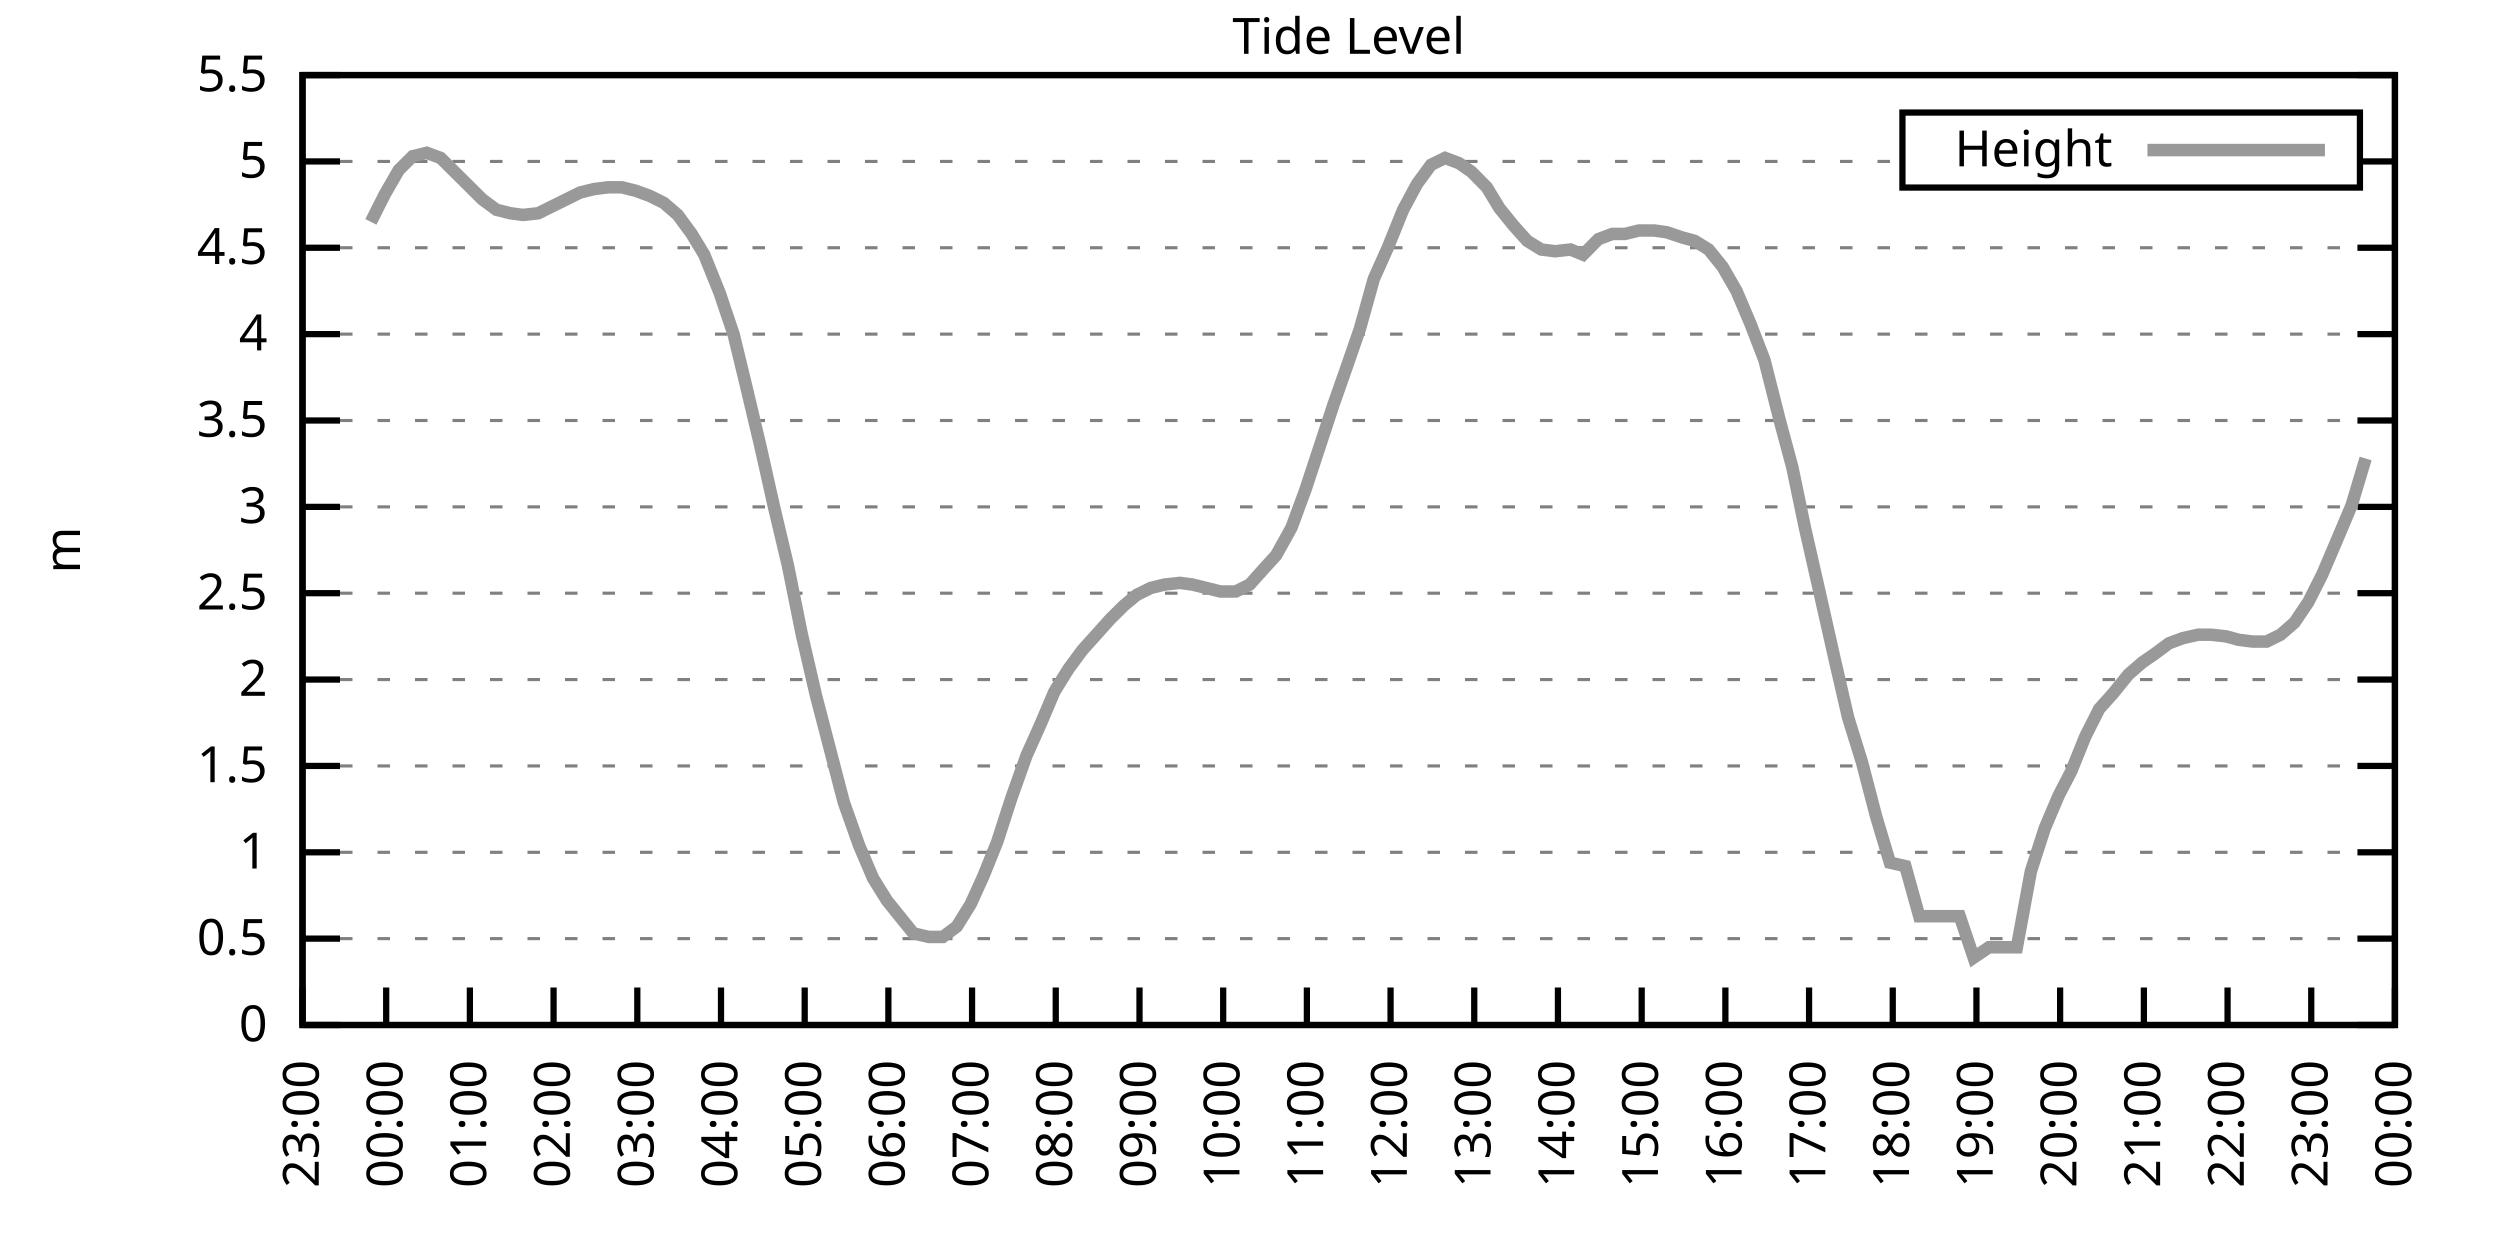
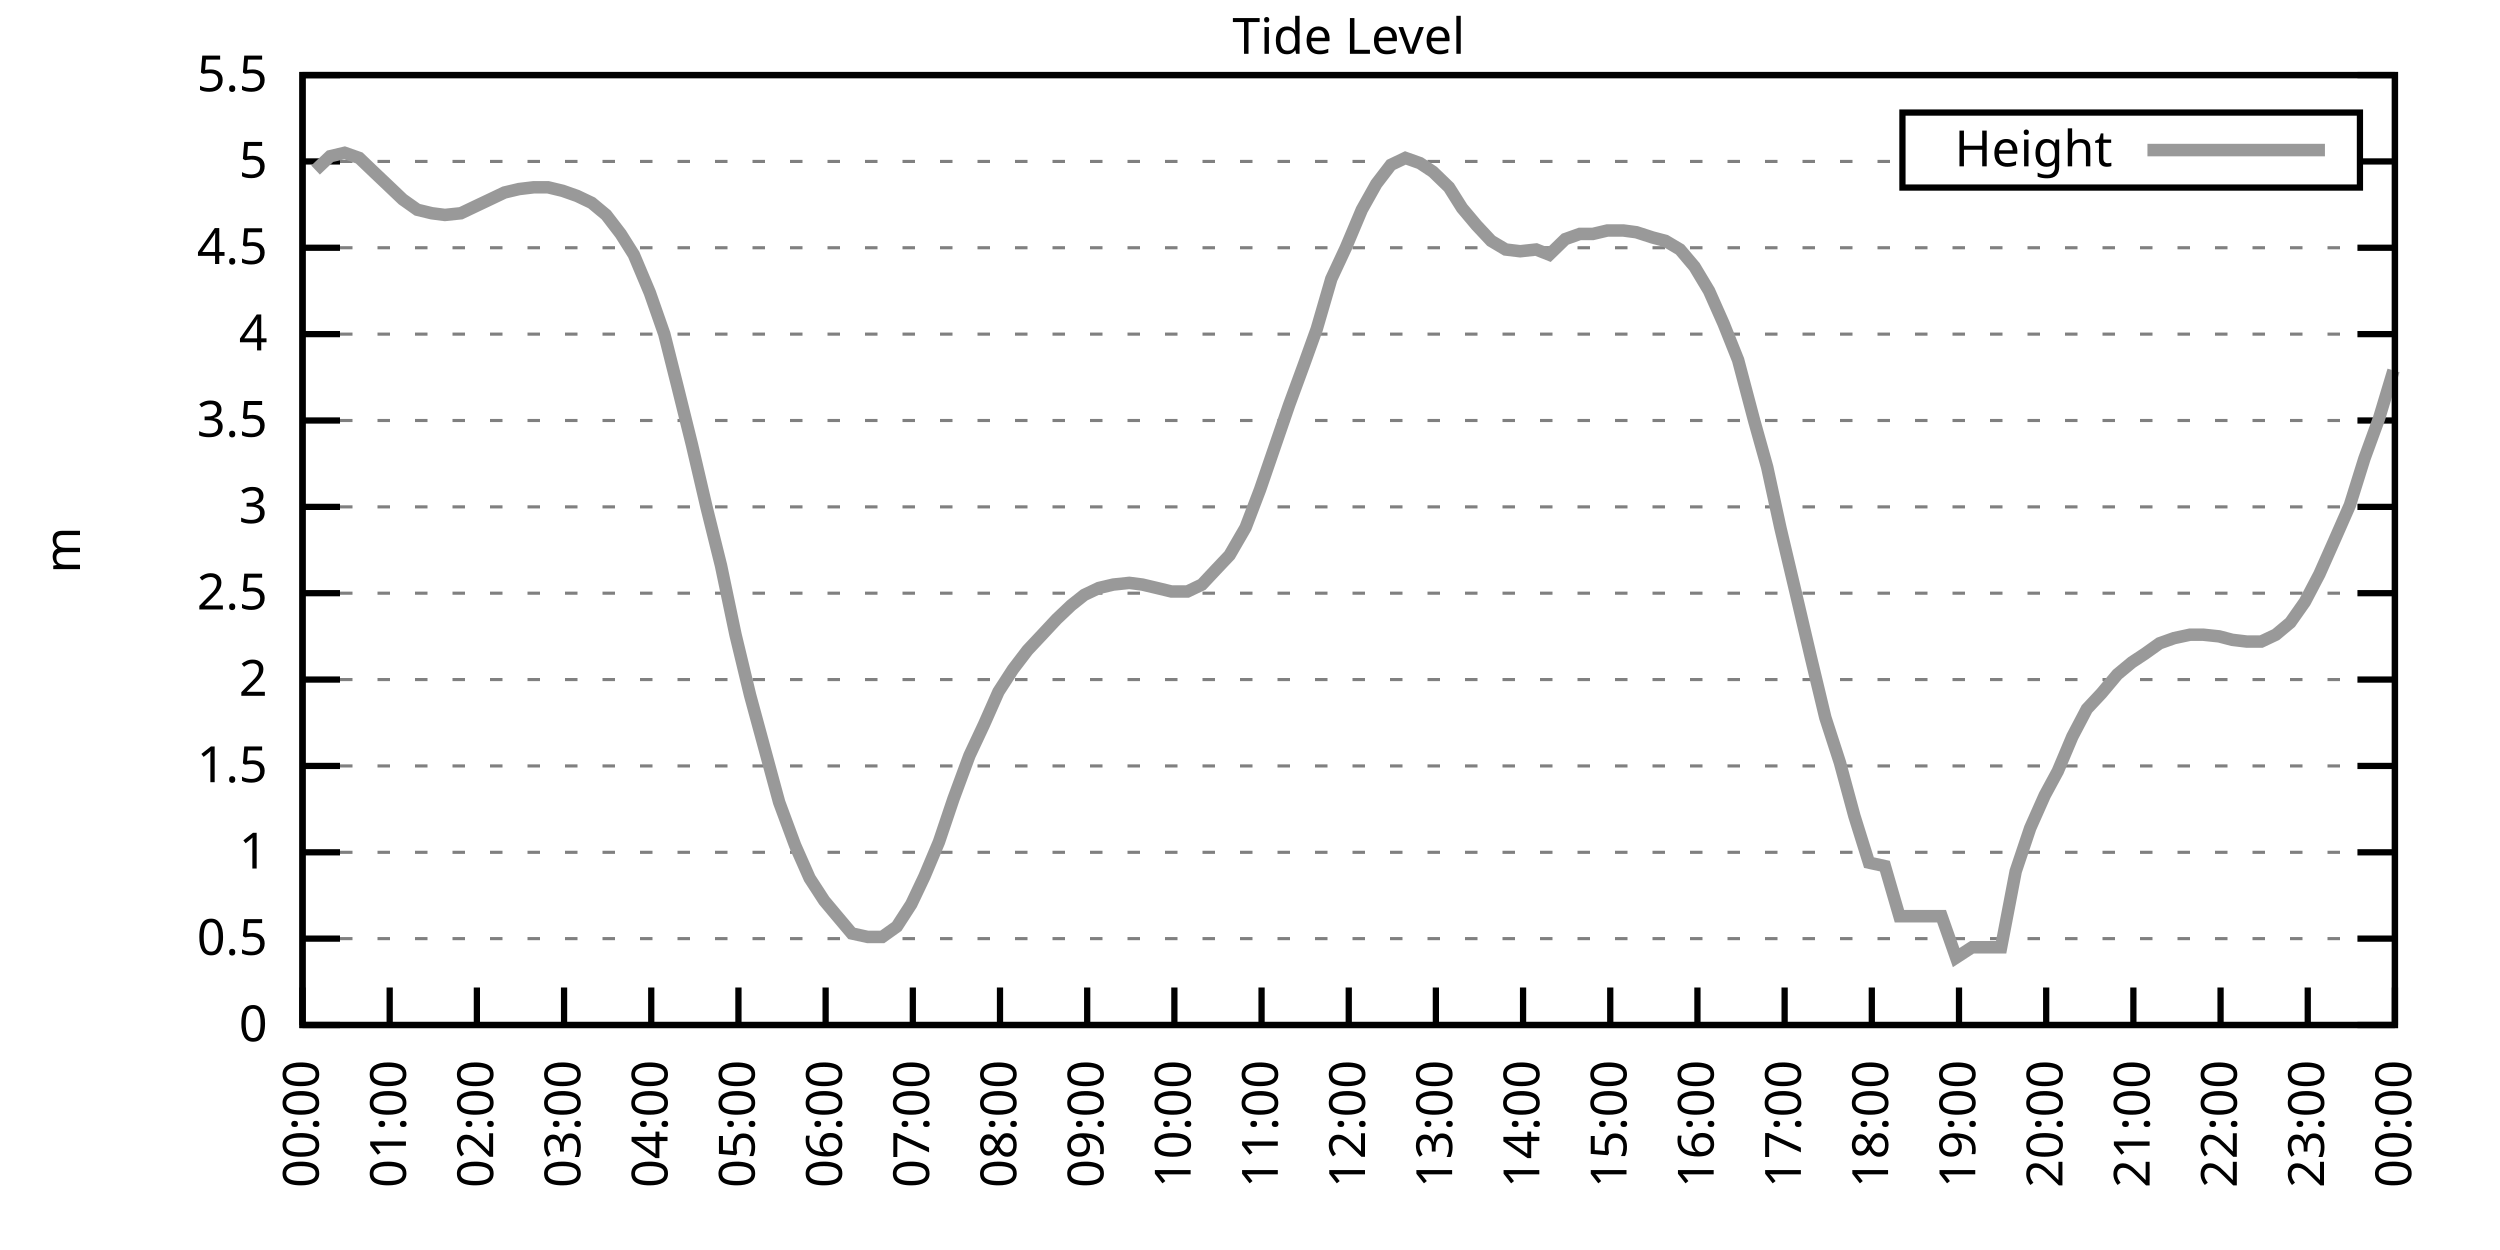
<svg xmlns="http://www.w3.org/2000/svg" xmlns:xlink="http://www.w3.org/1999/xlink" width="400" height="200" viewBox="0 0 400 200">
  <g id="gnuplot_canvas">
    <rect x="0" y="0" width="400" height="200" fill="none" />
    <defs>
      <circle id="gpDot" r="0.5" stroke-width="0.5" stroke="currentColor" />
      <path id="gpPt0" stroke-width="0.333" stroke="currentColor" d="M-1,0 h2 M0,-1 v2" />
      <path id="gpPt1" stroke-width="0.333" stroke="currentColor" d="M-1,-1 L1,1 M1,-1 L-1,1" />
      <path id="gpPt2" stroke-width="0.333" stroke="currentColor" d="M-1,0 L1,0 M0,-1 L0,1 M-1,-1 L1,1 M-1,1 L1,-1" />
      <rect id="gpPt3" stroke-width="0.333" stroke="currentColor" x="-1" y="-1" width="2" height="2" />
      <rect id="gpPt4" stroke-width="0.333" stroke="currentColor" fill="currentColor" x="-1" y="-1" width="2" height="2" />
      <circle id="gpPt5" stroke-width="0.333" stroke="currentColor" cx="0" cy="0" r="1" />
      <use xlink:href="#gpPt5" id="gpPt6" fill="currentColor" stroke="none" />
      <path id="gpPt7" stroke-width="0.333" stroke="currentColor" d="M0,-1.33 L-1.33,0.67 L1.33,0.67 z" />
      <use xlink:href="#gpPt7" id="gpPt8" fill="currentColor" stroke="none" />
      <use xlink:href="#gpPt7" id="gpPt9" stroke="currentColor" transform="rotate(180)" />
      <use xlink:href="#gpPt9" id="gpPt10" fill="currentColor" stroke="none" />
      <use xlink:href="#gpPt3" id="gpPt11" stroke="currentColor" transform="rotate(45)" />
      <use xlink:href="#gpPt11" id="gpPt12" fill="currentColor" stroke="none" />
      <path id="gpPt13" stroke-width="0.333" stroke="currentColor" d="M0,1.330 L1.265,0.411 L0.782,-1.067 L-0.782,-1.076 L-1.265,0.411 z" />
      <use xlink:href="#gpPt13" id="gpPt14" fill="currentColor" stroke="none" />
      <filter id="textbox" filterUnits="objectBoundingBox" x="0" y="0" height="1" width="1">
        <feFlood flood-color="white" flood-opacity="1" result="bgnd" />
        <feComposite in="SourceGraphic" in2="bgnd" operator="atop" />
      </filter>
      <filter id="greybox" filterUnits="objectBoundingBox" x="0" y="0" height="1" width="1">
        <feFlood flood-color="lightgrey" flood-opacity="1" result="grey" />
        <feComposite in="SourceGraphic" in2="grey" operator="atop" />
      </filter>
    </defs>
    <g fill="none" color="white" stroke="currentColor" stroke-width="1.00" stroke-linecap="butt" stroke-linejoin="miter">
</g>
    <g fill="none" color="black" stroke="currentColor" stroke-width="1.00" stroke-linecap="butt" stroke-linejoin="miter">
      <g stroke="none" shape-rendering="crispEdges">
        <polygon fill="rgb(255, 255, 255)" points="48.40,164.00 383.18,164.00 383.18,12.02 48.40,12.02 " />
      </g>
    </g>
    <g fill="none" color="black" stroke="currentColor" stroke-width="1.00" stroke-linecap="butt" stroke-linejoin="miter">
</g>
    <g fill="none" color="black" stroke="black" stroke-width="0.50" stroke-linecap="butt" stroke-linejoin="miter">
</g>
    <g fill="none" color="gray" stroke="currentColor" stroke-width="0.50" stroke-linecap="butt" stroke-linejoin="miter">
      <path stroke="gray" stroke-dasharray="2,4" class="gridline" d="M48.40,164.00 L383.19,164.00  " />
    </g>
    <g fill="none" color="gray" stroke="gray" stroke-width="1.00" stroke-linecap="butt" stroke-linejoin="miter">
</g>
    <g fill="none" color="black" stroke="currentColor" stroke-width="1.00" stroke-linecap="butt" stroke-linejoin="miter">
      <path stroke="black" d="M48.40,164.00 L54.40,164.00 M383.19,164.00 L377.19,164.00  " />
      <g transform="translate(42.80,166.60)" stroke="none" fill="black" font-family="Sans" font-size="8.00" text-anchor="end">
        <text>
          <tspan font-family="Sans"> 0</tspan>
        </text>
      </g>
    </g>
    <g fill="none" color="black" stroke="currentColor" stroke-width="1.00" stroke-linecap="butt" stroke-linejoin="miter">
</g>
    <g fill="none" color="black" stroke="black" stroke-width="0.50" stroke-linecap="butt" stroke-linejoin="miter">
</g>
    <g fill="none" color="gray" stroke="currentColor" stroke-width="0.50" stroke-linecap="butt" stroke-linejoin="miter">
      <path stroke="gray" stroke-dasharray="2,4" class="gridline" d="M48.40,150.18 L383.19,150.18  " />
    </g>
    <g fill="none" color="gray" stroke="gray" stroke-width="1.00" stroke-linecap="butt" stroke-linejoin="miter">
</g>
    <g fill="none" color="black" stroke="currentColor" stroke-width="1.00" stroke-linecap="butt" stroke-linejoin="miter">
      <path stroke="black" d="M48.40,150.18 L54.40,150.18 M383.19,150.18 L377.19,150.18  " />
      <g transform="translate(42.80,152.78)" stroke="none" fill="black" font-family="Sans" font-size="8.00" text-anchor="end">
        <text>
          <tspan font-family="Sans"> 0.5</tspan>
        </text>
      </g>
    </g>
    <g fill="none" color="black" stroke="currentColor" stroke-width="1.00" stroke-linecap="butt" stroke-linejoin="miter">
</g>
    <g fill="none" color="black" stroke="black" stroke-width="0.50" stroke-linecap="butt" stroke-linejoin="miter">
</g>
    <g fill="none" color="gray" stroke="currentColor" stroke-width="0.50" stroke-linecap="butt" stroke-linejoin="miter">
      <path stroke="gray" stroke-dasharray="2,4" class="gridline" d="M48.40,136.37 L383.19,136.37  " />
    </g>
    <g fill="none" color="gray" stroke="gray" stroke-width="1.00" stroke-linecap="butt" stroke-linejoin="miter">
</g>
    <g fill="none" color="black" stroke="currentColor" stroke-width="1.00" stroke-linecap="butt" stroke-linejoin="miter">
      <path stroke="black" d="M48.40,136.37 L54.40,136.37 M383.19,136.37 L377.19,136.37  " />
      <g transform="translate(42.80,138.97)" stroke="none" fill="black" font-family="Sans" font-size="8.00" text-anchor="end">
        <text>
          <tspan font-family="Sans"> 1</tspan>
        </text>
      </g>
    </g>
    <g fill="none" color="black" stroke="currentColor" stroke-width="1.00" stroke-linecap="butt" stroke-linejoin="miter">
</g>
    <g fill="none" color="black" stroke="black" stroke-width="0.50" stroke-linecap="butt" stroke-linejoin="miter">
</g>
    <g fill="none" color="gray" stroke="currentColor" stroke-width="0.50" stroke-linecap="butt" stroke-linejoin="miter">
      <path stroke="gray" stroke-dasharray="2,4" class="gridline" d="M48.40,122.55 L383.19,122.55  " />
    </g>
    <g fill="none" color="gray" stroke="gray" stroke-width="1.00" stroke-linecap="butt" stroke-linejoin="miter">
</g>
    <g fill="none" color="black" stroke="currentColor" stroke-width="1.00" stroke-linecap="butt" stroke-linejoin="miter">
      <path stroke="black" d="M48.40,122.55 L54.40,122.55 M383.19,122.55 L377.19,122.55  " />
      <g transform="translate(42.80,125.15)" stroke="none" fill="black" font-family="Sans" font-size="8.00" text-anchor="end">
        <text>
          <tspan font-family="Sans"> 1.5</tspan>
        </text>
      </g>
    </g>
    <g fill="none" color="black" stroke="currentColor" stroke-width="1.00" stroke-linecap="butt" stroke-linejoin="miter">
</g>
    <g fill="none" color="black" stroke="black" stroke-width="0.50" stroke-linecap="butt" stroke-linejoin="miter">
</g>
    <g fill="none" color="gray" stroke="currentColor" stroke-width="0.50" stroke-linecap="butt" stroke-linejoin="miter">
      <path stroke="gray" stroke-dasharray="2,4" class="gridline" d="M48.40,108.73 L383.19,108.73  " />
    </g>
    <g fill="none" color="gray" stroke="gray" stroke-width="1.00" stroke-linecap="butt" stroke-linejoin="miter">
</g>
    <g fill="none" color="black" stroke="currentColor" stroke-width="1.00" stroke-linecap="butt" stroke-linejoin="miter">
      <path stroke="black" d="M48.40,108.73 L54.40,108.73 M383.19,108.73 L377.19,108.73  " />
      <g transform="translate(42.80,111.33)" stroke="none" fill="black" font-family="Sans" font-size="8.00" text-anchor="end">
        <text>
          <tspan font-family="Sans"> 2</tspan>
        </text>
      </g>
    </g>
    <g fill="none" color="black" stroke="currentColor" stroke-width="1.00" stroke-linecap="butt" stroke-linejoin="miter">
</g>
    <g fill="none" color="black" stroke="black" stroke-width="0.50" stroke-linecap="butt" stroke-linejoin="miter">
</g>
    <g fill="none" color="gray" stroke="currentColor" stroke-width="0.50" stroke-linecap="butt" stroke-linejoin="miter">
      <path stroke="gray" stroke-dasharray="2,4" class="gridline" d="M48.40,94.91 L383.19,94.91  " />
    </g>
    <g fill="none" color="gray" stroke="gray" stroke-width="1.00" stroke-linecap="butt" stroke-linejoin="miter">
</g>
    <g fill="none" color="black" stroke="currentColor" stroke-width="1.00" stroke-linecap="butt" stroke-linejoin="miter">
      <path stroke="black" d="M48.40,94.91 L54.40,94.91 M383.19,94.91 L377.19,94.91  " />
      <g transform="translate(42.80,97.51)" stroke="none" fill="black" font-family="Sans" font-size="8.00" text-anchor="end">
        <text>
          <tspan font-family="Sans"> 2.5</tspan>
        </text>
      </g>
    </g>
    <g fill="none" color="black" stroke="currentColor" stroke-width="1.00" stroke-linecap="butt" stroke-linejoin="miter">
</g>
    <g fill="none" color="black" stroke="black" stroke-width="0.50" stroke-linecap="butt" stroke-linejoin="miter">
</g>
    <g fill="none" color="gray" stroke="currentColor" stroke-width="0.50" stroke-linecap="butt" stroke-linejoin="miter">
      <path stroke="gray" stroke-dasharray="2,4" class="gridline" d="M48.40,81.10 L383.19,81.10  " />
    </g>
    <g fill="none" color="gray" stroke="gray" stroke-width="1.00" stroke-linecap="butt" stroke-linejoin="miter">
</g>
    <g fill="none" color="black" stroke="currentColor" stroke-width="1.00" stroke-linecap="butt" stroke-linejoin="miter">
      <path stroke="black" d="M48.40,81.10 L54.40,81.10 M383.19,81.10 L377.19,81.10  " />
      <g transform="translate(42.80,83.70)" stroke="none" fill="black" font-family="Sans" font-size="8.00" text-anchor="end">
        <text>
          <tspan font-family="Sans"> 3</tspan>
        </text>
      </g>
    </g>
    <g fill="none" color="black" stroke="currentColor" stroke-width="1.00" stroke-linecap="butt" stroke-linejoin="miter">
</g>
    <g fill="none" color="black" stroke="black" stroke-width="0.50" stroke-linecap="butt" stroke-linejoin="miter">
</g>
    <g fill="none" color="gray" stroke="currentColor" stroke-width="0.50" stroke-linecap="butt" stroke-linejoin="miter">
      <path stroke="gray" stroke-dasharray="2,4" class="gridline" d="M48.40,67.28 L383.19,67.28  " />
    </g>
    <g fill="none" color="gray" stroke="gray" stroke-width="1.00" stroke-linecap="butt" stroke-linejoin="miter">
</g>
    <g fill="none" color="black" stroke="currentColor" stroke-width="1.00" stroke-linecap="butt" stroke-linejoin="miter">
      <path stroke="black" d="M48.40,67.28 L54.40,67.28 M383.19,67.28 L377.19,67.28  " />
      <g transform="translate(42.80,69.88)" stroke="none" fill="black" font-family="Sans" font-size="8.00" text-anchor="end">
        <text>
          <tspan font-family="Sans"> 3.5</tspan>
        </text>
      </g>
    </g>
    <g fill="none" color="black" stroke="currentColor" stroke-width="1.00" stroke-linecap="butt" stroke-linejoin="miter">
</g>
    <g fill="none" color="black" stroke="black" stroke-width="0.50" stroke-linecap="butt" stroke-linejoin="miter">
</g>
    <g fill="none" color="gray" stroke="currentColor" stroke-width="0.50" stroke-linecap="butt" stroke-linejoin="miter">
      <path stroke="gray" stroke-dasharray="2,4" class="gridline" d="M48.40,53.46 L383.19,53.46  " />
    </g>
    <g fill="none" color="gray" stroke="gray" stroke-width="1.00" stroke-linecap="butt" stroke-linejoin="miter">
</g>
    <g fill="none" color="black" stroke="currentColor" stroke-width="1.00" stroke-linecap="butt" stroke-linejoin="miter">
      <path stroke="black" d="M48.40,53.46 L54.40,53.46 M383.19,53.46 L377.19,53.46  " />
      <g transform="translate(42.80,56.06)" stroke="none" fill="black" font-family="Sans" font-size="8.00" text-anchor="end">
        <text>
          <tspan font-family="Sans"> 4</tspan>
        </text>
      </g>
    </g>
    <g fill="none" color="black" stroke="currentColor" stroke-width="1.00" stroke-linecap="butt" stroke-linejoin="miter">
</g>
    <g fill="none" color="black" stroke="black" stroke-width="0.50" stroke-linecap="butt" stroke-linejoin="miter">
</g>
    <g fill="none" color="gray" stroke="currentColor" stroke-width="0.50" stroke-linecap="butt" stroke-linejoin="miter">
      <path stroke="gray" stroke-dasharray="2,4" class="gridline" d="M48.40,39.64 L383.19,39.64  " />
    </g>
    <g fill="none" color="gray" stroke="gray" stroke-width="1.00" stroke-linecap="butt" stroke-linejoin="miter">
</g>
    <g fill="none" color="black" stroke="currentColor" stroke-width="1.00" stroke-linecap="butt" stroke-linejoin="miter">
      <path stroke="black" d="M48.40,39.64 L54.40,39.64 M383.19,39.64 L377.19,39.64  " />
      <g transform="translate(42.80,42.24)" stroke="none" fill="black" font-family="Sans" font-size="8.00" text-anchor="end">
        <text>
          <tspan font-family="Sans"> 4.5</tspan>
        </text>
      </g>
    </g>
    <g fill="none" color="black" stroke="currentColor" stroke-width="1.00" stroke-linecap="butt" stroke-linejoin="miter">
</g>
    <g fill="none" color="black" stroke="black" stroke-width="0.50" stroke-linecap="butt" stroke-linejoin="miter">
</g>
    <g fill="none" color="gray" stroke="currentColor" stroke-width="0.50" stroke-linecap="butt" stroke-linejoin="miter">
      <path stroke="gray" stroke-dasharray="2,4" class="gridline" d="M48.40,25.83 L304.39,25.83 M377.59,25.83 L383.19,25.83  " />
    </g>
    <g fill="none" color="gray" stroke="gray" stroke-width="1.00" stroke-linecap="butt" stroke-linejoin="miter">
</g>
    <g fill="none" color="black" stroke="currentColor" stroke-width="1.00" stroke-linecap="butt" stroke-linejoin="miter">
      <path stroke="black" d="M48.40,25.83 L54.40,25.83 M383.19,25.83 L377.19,25.83  " />
      <g transform="translate(42.80,28.43)" stroke="none" fill="black" font-family="Sans" font-size="8.00" text-anchor="end">
        <text>
          <tspan font-family="Sans"> 5</tspan>
        </text>
      </g>
    </g>
    <g fill="none" color="black" stroke="currentColor" stroke-width="1.00" stroke-linecap="butt" stroke-linejoin="miter">
</g>
    <g fill="none" color="black" stroke="black" stroke-width="0.50" stroke-linecap="butt" stroke-linejoin="miter">
</g>
    <g fill="none" color="gray" stroke="currentColor" stroke-width="0.50" stroke-linecap="butt" stroke-linejoin="miter">
      <path stroke="gray" stroke-dasharray="2,4" class="gridline" d="M48.40,12.01 L383.19,12.01  " />
    </g>
    <g fill="none" color="gray" stroke="gray" stroke-width="1.00" stroke-linecap="butt" stroke-linejoin="miter">
</g>
    <g fill="none" color="black" stroke="currentColor" stroke-width="1.00" stroke-linecap="butt" stroke-linejoin="miter">
      <path stroke="black" d="M48.40,12.01 L54.40,12.01 M383.19,12.01 L377.19,12.01  " />
      <g transform="translate(42.80,14.61)" stroke="none" fill="black" font-family="Sans" font-size="8.00" text-anchor="end">
        <text>
          <tspan font-family="Sans"> 5.5</tspan>
        </text>
      </g>
    </g>
    <g fill="none" color="black" stroke="currentColor" stroke-width="1.00" stroke-linecap="butt" stroke-linejoin="miter">
      <path stroke="black" d="M48.40,164.00 L48.40,158.00  " />
      <g transform="translate(51.00,169.60) rotate(270.00)" stroke="none" fill="black" font-family="Sans" font-size="8.00" text-anchor="end">
        <text>
-           <tspan font-family="Sans">23:00</tspan>
-         </text>
-       </g>
-     </g>
-     <g fill="none" color="black" stroke="currentColor" stroke-width="1.00" stroke-linecap="butt" stroke-linejoin="miter">
-       <path stroke="black" d="M61.79,164.00 L61.79,158.00  " />
-       <g transform="translate(64.39,169.60) rotate(270.00)" stroke="none" fill="black" font-family="Sans" font-size="8.00" text-anchor="end">
-         <text>
          <tspan font-family="Sans">00:00</tspan>
        </text>
      </g>
    </g>
    <g fill="none" color="black" stroke="currentColor" stroke-width="1.00" stroke-linecap="butt" stroke-linejoin="miter">
-       <path stroke="black" d="M75.18,164.00 L75.18,158.00  " />
-       <g transform="translate(77.78,169.60) rotate(270.00)" stroke="none" fill="black" font-family="Sans" font-size="8.00" text-anchor="end">
+       <path stroke="black" d="M62.35,164.00 L62.35,158.00  " />
+       <g transform="translate(64.95,169.60) rotate(270.00)" stroke="none" fill="black" font-family="Sans" font-size="8.00" text-anchor="end">
        <text>
          <tspan font-family="Sans">01:00</tspan>
        </text>
      </g>
    </g>
    <g fill="none" color="black" stroke="currentColor" stroke-width="1.00" stroke-linecap="butt" stroke-linejoin="miter">
-       <path stroke="black" d="M88.57,164.00 L88.57,158.00  " />
-       <g transform="translate(91.17,169.60) rotate(270.00)" stroke="none" fill="black" font-family="Sans" font-size="8.00" text-anchor="end">
+       <path stroke="black" d="M76.30,164.00 L76.30,158.00  " />
+       <g transform="translate(78.90,169.60) rotate(270.00)" stroke="none" fill="black" font-family="Sans" font-size="8.00" text-anchor="end">
        <text>
          <tspan font-family="Sans">02:00</tspan>
        </text>
      </g>
    </g>
    <g fill="none" color="black" stroke="currentColor" stroke-width="1.00" stroke-linecap="butt" stroke-linejoin="miter">
-       <path stroke="black" d="M101.97,164.00 L101.97,158.00  " />
-       <g transform="translate(104.57,169.60) rotate(270.00)" stroke="none" fill="black" font-family="Sans" font-size="8.00" text-anchor="end">
+       <path stroke="black" d="M90.25,164.00 L90.25,158.00  " />
+       <g transform="translate(92.85,169.60) rotate(270.00)" stroke="none" fill="black" font-family="Sans" font-size="8.00" text-anchor="end">
        <text>
          <tspan font-family="Sans">03:00</tspan>
        </text>
      </g>
    </g>
    <g fill="none" color="black" stroke="currentColor" stroke-width="1.00" stroke-linecap="butt" stroke-linejoin="miter">
-       <path stroke="black" d="M115.36,164.00 L115.36,158.00  " />
-       <g transform="translate(117.96,169.60) rotate(270.00)" stroke="none" fill="black" font-family="Sans" font-size="8.00" text-anchor="end">
+       <path stroke="black" d="M104.20,164.00 L104.20,158.00  " />
+       <g transform="translate(106.80,169.60) rotate(270.00)" stroke="none" fill="black" font-family="Sans" font-size="8.00" text-anchor="end">
        <text>
          <tspan font-family="Sans">04:00</tspan>
        </text>
      </g>
    </g>
    <g fill="none" color="black" stroke="currentColor" stroke-width="1.00" stroke-linecap="butt" stroke-linejoin="miter">
-       <path stroke="black" d="M128.75,164.00 L128.75,158.00  " />
-       <g transform="translate(131.35,169.60) rotate(270.00)" stroke="none" fill="black" font-family="Sans" font-size="8.00" text-anchor="end">
+       <path stroke="black" d="M118.15,164.00 L118.15,158.00  " />
+       <g transform="translate(120.75,169.60) rotate(270.00)" stroke="none" fill="black" font-family="Sans" font-size="8.00" text-anchor="end">
        <text>
          <tspan font-family="Sans">05:00</tspan>
        </text>
      </g>
    </g>
    <g fill="none" color="black" stroke="currentColor" stroke-width="1.00" stroke-linecap="butt" stroke-linejoin="miter">
-       <path stroke="black" d="M142.14,164.00 L142.14,158.00  " />
-       <g transform="translate(144.74,169.60) rotate(270.00)" stroke="none" fill="black" font-family="Sans" font-size="8.00" text-anchor="end">
+       <path stroke="black" d="M132.10,164.00 L132.10,158.00  " />
+       <g transform="translate(134.70,169.60) rotate(270.00)" stroke="none" fill="black" font-family="Sans" font-size="8.00" text-anchor="end">
        <text>
          <tspan font-family="Sans">06:00</tspan>
        </text>
      </g>
    </g>
    <g fill="none" color="black" stroke="currentColor" stroke-width="1.00" stroke-linecap="butt" stroke-linejoin="miter">
-       <path stroke="black" d="M155.53,164.00 L155.53,158.00  " />
-       <g transform="translate(158.13,169.60) rotate(270.00)" stroke="none" fill="black" font-family="Sans" font-size="8.00" text-anchor="end">
+       <path stroke="black" d="M146.05,164.00 L146.05,158.00  " />
+       <g transform="translate(148.65,169.60) rotate(270.00)" stroke="none" fill="black" font-family="Sans" font-size="8.00" text-anchor="end">
        <text>
          <tspan font-family="Sans">07:00</tspan>
        </text>
      </g>
    </g>
    <g fill="none" color="black" stroke="currentColor" stroke-width="1.00" stroke-linecap="butt" stroke-linejoin="miter">
-       <path stroke="black" d="M168.92,164.00 L168.92,158.00  " />
-       <g transform="translate(171.52,169.60) rotate(270.00)" stroke="none" fill="black" font-family="Sans" font-size="8.00" text-anchor="end">
+       <path stroke="black" d="M160.00,164.00 L160.00,158.00  " />
+       <g transform="translate(162.60,169.60) rotate(270.00)" stroke="none" fill="black" font-family="Sans" font-size="8.00" text-anchor="end">
        <text>
          <tspan font-family="Sans">08:00</tspan>
        </text>
      </g>
    </g>
    <g fill="none" color="black" stroke="currentColor" stroke-width="1.00" stroke-linecap="butt" stroke-linejoin="miter">
-       <path stroke="black" d="M182.32,164.00 L182.32,158.00  " />
-       <g transform="translate(184.92,169.60) rotate(270.00)" stroke="none" fill="black" font-family="Sans" font-size="8.00" text-anchor="end">
+       <path stroke="black" d="M173.95,164.00 L173.95,158.00  " />
+       <g transform="translate(176.55,169.60) rotate(270.00)" stroke="none" fill="black" font-family="Sans" font-size="8.00" text-anchor="end">
        <text>
          <tspan font-family="Sans">09:00</tspan>
        </text>
      </g>
    </g>
    <g fill="none" color="black" stroke="currentColor" stroke-width="1.00" stroke-linecap="butt" stroke-linejoin="miter">
-       <path stroke="black" d="M195.71,164.00 L195.71,158.00  " />
-       <g transform="translate(198.31,169.60) rotate(270.00)" stroke="none" fill="black" font-family="Sans" font-size="8.00" text-anchor="end">
+       <path stroke="black" d="M187.90,164.00 L187.90,158.00  " />
+       <g transform="translate(190.50,169.60) rotate(270.00)" stroke="none" fill="black" font-family="Sans" font-size="8.00" text-anchor="end">
        <text>
          <tspan font-family="Sans">10:00</tspan>
        </text>
      </g>
    </g>
    <g fill="none" color="black" stroke="currentColor" stroke-width="1.00" stroke-linecap="butt" stroke-linejoin="miter">
-       <path stroke="black" d="M209.10,164.00 L209.10,158.00  " />
-       <g transform="translate(211.70,169.60) rotate(270.00)" stroke="none" fill="black" font-family="Sans" font-size="8.00" text-anchor="end">
+       <path stroke="black" d="M201.85,164.00 L201.85,158.00  " />
+       <g transform="translate(204.45,169.60) rotate(270.00)" stroke="none" fill="black" font-family="Sans" font-size="8.00" text-anchor="end">
        <text>
          <tspan font-family="Sans">11:00</tspan>
        </text>
      </g>
    </g>
    <g fill="none" color="black" stroke="currentColor" stroke-width="1.00" stroke-linecap="butt" stroke-linejoin="miter">
-       <path stroke="black" d="M222.49,164.00 L222.49,158.00  " />
-       <g transform="translate(225.09,169.60) rotate(270.00)" stroke="none" fill="black" font-family="Sans" font-size="8.00" text-anchor="end">
+       <path stroke="black" d="M215.80,164.00 L215.80,158.00  " />
+       <g transform="translate(218.40,169.60) rotate(270.00)" stroke="none" fill="black" font-family="Sans" font-size="8.00" text-anchor="end">
        <text>
          <tspan font-family="Sans">12:00</tspan>
        </text>
      </g>
    </g>
    <g fill="none" color="black" stroke="currentColor" stroke-width="1.00" stroke-linecap="butt" stroke-linejoin="miter">
-       <path stroke="black" d="M235.88,164.00 L235.88,158.00  " />
-       <g transform="translate(238.48,169.60) rotate(270.00)" stroke="none" fill="black" font-family="Sans" font-size="8.00" text-anchor="end">
+       <path stroke="black" d="M229.74,164.00 L229.74,158.00  " />
+       <g transform="translate(232.34,169.60) rotate(270.00)" stroke="none" fill="black" font-family="Sans" font-size="8.00" text-anchor="end">
        <text>
          <tspan font-family="Sans">13:00</tspan>
        </text>
      </g>
    </g>
    <g fill="none" color="black" stroke="currentColor" stroke-width="1.00" stroke-linecap="butt" stroke-linejoin="miter">
-       <path stroke="black" d="M249.27,164.00 L249.27,158.00  " />
-       <g transform="translate(251.87,169.60) rotate(270.00)" stroke="none" fill="black" font-family="Sans" font-size="8.00" text-anchor="end">
+       <path stroke="black" d="M243.69,164.00 L243.69,158.00  " />
+       <g transform="translate(246.29,169.60) rotate(270.00)" stroke="none" fill="black" font-family="Sans" font-size="8.00" text-anchor="end">
        <text>
          <tspan font-family="Sans">14:00</tspan>
        </text>
      </g>
    </g>
    <g fill="none" color="black" stroke="currentColor" stroke-width="1.00" stroke-linecap="butt" stroke-linejoin="miter">
-       <path stroke="black" d="M262.67,164.00 L262.67,158.00  " />
-       <g transform="translate(265.27,169.60) rotate(270.00)" stroke="none" fill="black" font-family="Sans" font-size="8.00" text-anchor="end">
+       <path stroke="black" d="M257.64,164.00 L257.64,158.00  " />
+       <g transform="translate(260.24,169.60) rotate(270.00)" stroke="none" fill="black" font-family="Sans" font-size="8.00" text-anchor="end">
        <text>
          <tspan font-family="Sans">15:00</tspan>
        </text>
      </g>
    </g>
    <g fill="none" color="black" stroke="currentColor" stroke-width="1.00" stroke-linecap="butt" stroke-linejoin="miter">
-       <path stroke="black" d="M276.06,164.00 L276.06,158.00  " />
-       <g transform="translate(278.66,169.60) rotate(270.00)" stroke="none" fill="black" font-family="Sans" font-size="8.00" text-anchor="end">
+       <path stroke="black" d="M271.59,164.00 L271.59,158.00  " />
+       <g transform="translate(274.19,169.60) rotate(270.00)" stroke="none" fill="black" font-family="Sans" font-size="8.00" text-anchor="end">
        <text>
          <tspan font-family="Sans">16:00</tspan>
        </text>
      </g>
    </g>
    <g fill="none" color="black" stroke="currentColor" stroke-width="1.00" stroke-linecap="butt" stroke-linejoin="miter">
-       <path stroke="black" d="M289.45,164.00 L289.45,158.00  " />
-       <g transform="translate(292.05,169.60) rotate(270.00)" stroke="none" fill="black" font-family="Sans" font-size="8.00" text-anchor="end">
+       <path stroke="black" d="M285.54,164.00 L285.54,158.00  " />
+       <g transform="translate(288.14,169.60) rotate(270.00)" stroke="none" fill="black" font-family="Sans" font-size="8.00" text-anchor="end">
        <text>
          <tspan font-family="Sans">17:00</tspan>
        </text>
      </g>
    </g>
    <g fill="none" color="black" stroke="currentColor" stroke-width="1.00" stroke-linecap="butt" stroke-linejoin="miter">
-       <path stroke="black" d="M302.84,164.00 L302.84,158.00  " />
-       <g transform="translate(305.44,169.60) rotate(270.00)" stroke="none" fill="black" font-family="Sans" font-size="8.00" text-anchor="end">
+       <path stroke="black" d="M299.49,164.00 L299.49,158.00  " />
+       <g transform="translate(302.09,169.60) rotate(270.00)" stroke="none" fill="black" font-family="Sans" font-size="8.00" text-anchor="end">
        <text>
          <tspan font-family="Sans">18:00</tspan>
        </text>
      </g>
    </g>
    <g fill="none" color="black" stroke="currentColor" stroke-width="1.00" stroke-linecap="butt" stroke-linejoin="miter">
-       <path stroke="black" d="M316.23,164.00 L316.23,158.00  " />
-       <g transform="translate(318.83,169.60) rotate(270.00)" stroke="none" fill="black" font-family="Sans" font-size="8.00" text-anchor="end">
+       <path stroke="black" d="M313.44,164.00 L313.44,158.00  " />
+       <g transform="translate(316.04,169.60) rotate(270.00)" stroke="none" fill="black" font-family="Sans" font-size="8.00" text-anchor="end">
        <text>
          <tspan font-family="Sans">19:00</tspan>
        </text>
      </g>
    </g>
    <g fill="none" color="black" stroke="currentColor" stroke-width="1.00" stroke-linecap="butt" stroke-linejoin="miter">
-       <path stroke="black" d="M329.62,164.00 L329.62,158.00  " />
-       <g transform="translate(332.22,169.60) rotate(270.00)" stroke="none" fill="black" font-family="Sans" font-size="8.00" text-anchor="end">
+       <path stroke="black" d="M327.39,164.00 L327.39,158.00  " />
+       <g transform="translate(329.99,169.60) rotate(270.00)" stroke="none" fill="black" font-family="Sans" font-size="8.00" text-anchor="end">
        <text>
          <tspan font-family="Sans">20:00</tspan>
        </text>
      </g>
    </g>
    <g fill="none" color="black" stroke="currentColor" stroke-width="1.00" stroke-linecap="butt" stroke-linejoin="miter">
-       <path stroke="black" d="M343.02,164.00 L343.02,158.00  " />
-       <g transform="translate(345.62,169.60) rotate(270.00)" stroke="none" fill="black" font-family="Sans" font-size="8.00" text-anchor="end">
+       <path stroke="black" d="M341.34,164.00 L341.34,158.00  " />
+       <g transform="translate(343.94,169.60) rotate(270.00)" stroke="none" fill="black" font-family="Sans" font-size="8.00" text-anchor="end">
        <text>
          <tspan font-family="Sans">21:00</tspan>
        </text>
      </g>
    </g>
    <g fill="none" color="black" stroke="currentColor" stroke-width="1.00" stroke-linecap="butt" stroke-linejoin="miter">
-       <path stroke="black" d="M356.41,164.00 L356.41,158.00  " />
-       <g transform="translate(359.01,169.60) rotate(270.00)" stroke="none" fill="black" font-family="Sans" font-size="8.00" text-anchor="end">
+       <path stroke="black" d="M355.29,164.00 L355.29,158.00  " />
+       <g transform="translate(357.89,169.60) rotate(270.00)" stroke="none" fill="black" font-family="Sans" font-size="8.00" text-anchor="end">
        <text>
          <tspan font-family="Sans">22:00</tspan>
        </text>
      </g>
    </g>
    <g fill="none" color="black" stroke="currentColor" stroke-width="1.00" stroke-linecap="butt" stroke-linejoin="miter">
-       <path stroke="black" d="M369.80,164.00 L369.80,158.00  " />
-       <g transform="translate(372.40,169.60) rotate(270.00)" stroke="none" fill="black" font-family="Sans" font-size="8.00" text-anchor="end">
+       <path stroke="black" d="M369.24,164.00 L369.24,158.00  " />
+       <g transform="translate(371.84,169.60) rotate(270.00)" stroke="none" fill="black" font-family="Sans" font-size="8.00" text-anchor="end">
        <text>
          <tspan font-family="Sans">23:00</tspan>
        </text>
      </g>
    </g>
    <g fill="none" color="black" stroke="currentColor" stroke-width="1.00" stroke-linecap="butt" stroke-linejoin="miter">
      <path stroke="black" d="M383.19,164.00 L383.19,158.00  " />
      <g transform="translate(385.79,169.60) rotate(270.00)" stroke="none" fill="black" font-family="Sans" font-size="8.00" text-anchor="end">
        <text>
          <tspan font-family="Sans">00:00</tspan>
        </text>
      </g>
    </g>
    <g fill="none" color="black" stroke="currentColor" stroke-width="1.00" stroke-linecap="butt" stroke-linejoin="miter">
</g>
    <g fill="none" color="black" stroke="currentColor" stroke-width="1.00" stroke-linecap="butt" stroke-linejoin="miter">
      <path stroke="black" d="M48.40,12.01 L48.40,164.00 L383.19,164.00 L383.19,12.01 L48.40,12.01 Z  " />
    </g>
    <g fill="none" color="black" stroke="currentColor" stroke-width="1.00" stroke-linecap="butt" stroke-linejoin="miter">
</g>
    <g fill="none" color="black" stroke="currentColor" stroke-width="1.00" stroke-linecap="butt" stroke-linejoin="miter">
      <path stroke="black" d="M304.39,30.01 L304.39,18.01 L377.59,18.01 L377.59,30.01 L304.39,30.01 Z  " />
    </g>
    <g id="Tide_level_plot_1">
      <g fill="none" color="white" stroke="black" stroke-width="2.00" stroke-linecap="butt" stroke-linejoin="miter">
</g>
      <g fill="none" color="black" stroke="currentColor" stroke-width="2.00" stroke-linecap="butt" stroke-linejoin="miter">
        <g transform="translate(337.99,26.61)" stroke="none" fill="black" font-family="Sans" font-size="8.00" text-anchor="end">
          <text>
            <tspan font-family="Sans">Height</tspan>
          </text>
        </g>
      </g>
      <g fill="none" color="black" stroke="currentColor" stroke-width="2.00" stroke-linecap="butt" stroke-linejoin="miter">
-         <path stroke="rgb(153, 153, 153)" d="M343.59,24.01 L371.99,24.01 M59.34,35.50 L61.57,31.08 L63.80,27.21 L66.03,25.00 L68.26,24.45 L70.50,25.27   L72.73,27.49 L74.96,29.70 L77.19,31.91 L79.42,33.56 L81.66,34.12 L83.66,34.39 L86.12,34.12 L88.35,33.01   L90.58,31.91 L92.82,30.80 L95.05,30.25 L97.28,29.97 L99.51,29.97 L101.74,30.53 L103.98,31.35 L106.21,32.46   L108.44,34.39 L110.67,37.43 L112.68,40.75 L115.13,46.83 L117.37,53.46 L119.38,61.75 L121.61,71.15 L123.84,81.10   L126.07,90.49 L128.30,101.55 L130.54,111.22 L135.00,128.35 L137.45,135.26 L139.69,140.51 L141.92,144.10 L143.70,146.31   L146.16,149.35 L148.61,149.91 L150.85,149.91 L153.08,148.25 L155.31,144.66 L157.32,140.23 L159.55,134.71 L161.78,127.80   L164.24,120.89 L166.47,115.92 L168.70,110.67 L170.93,107.07 L173.17,104.03 L175.40,101.55 L177.63,99.06 L179.86,96.85   L181.87,95.19 L184.10,94.08 L186.33,93.53 L188.79,93.26 L190.80,93.53 L193.03,94.08 L195.26,94.64 L197.72,94.64   L199.95,93.53 L202.18,91.04 L204.19,88.83 L206.64,84.41 L208.88,78.33 L213.34,64.79 L215.57,58.44 L217.58,52.63   L219.81,44.62 L222.04,39.64 L224.50,33.56 L226.73,29.42 L228.96,26.38 L231.20,25.27 L233.43,26.10 L235.44,27.49   L237.89,29.97 L239.90,33.29 L242.13,36.05 L244.36,38.54 L246.60,39.92 L248.83,40.20 L251.28,39.92 L253.29,40.75   L255.75,38.26 L257.98,37.43 L259.99,37.43 L262.22,36.88 L264.67,36.88 L266.68,37.16 L269.14,37.99 L271.15,38.54   L273.38,39.92 L275.61,42.68 L277.84,46.55 L280.07,51.80 L282.31,57.61 L284.76,67.28 L286.77,74.74 L288.78,84.41   L291.23,95.19 L293.47,105.14 L295.70,114.81 L297.93,122.00 L300.16,130.56 L302.39,138.02 L304.85,138.58 L307.08,146.59   L309.31,146.59 L311.32,146.59 L313.55,146.59 L315.79,153.22 L318.24,151.56 L320.47,151.56 L322.70,151.56 L324.94,139.41   L327.17,132.50 L329.40,127.25 L331.41,123.38 L333.64,117.85 L335.87,113.43 L338.10,110.94 L340.56,107.90 L342.79,105.97   L344.80,104.59 L347.03,102.93 L349.26,102.10 L351.72,101.55 L353.73,101.55 L356.18,101.82 L358.19,102.37 L360.42,102.65   L362.66,102.65 L364.89,101.55 L367.12,99.61 L369.35,96.30 L371.58,91.87 L373.82,86.62 L376.27,80.82 L378.50,73.36    " />
+         <path stroke="rgb(153, 153, 153)" d="M343.59,24.01 L371.99,24.01 M50.49,27.21 L52.82,25.00 L55.14,24.45 L57.47,25.27 L59.79,27.49 L62.12,29.70   L64.44,31.91 L66.77,33.56 L69.09,34.12 L71.18,34.39 L73.74,34.12 L76.07,33.01 L78.39,31.91 L80.72,30.80   L83.04,30.25 L85.37,29.97 L87.69,29.97 L90.02,30.53 L92.34,31.35 L94.67,32.46 L96.99,34.39 L99.32,37.43   L101.41,40.75 L103.97,46.83 L106.29,53.46 L108.38,61.75 L110.71,71.15 L113.03,81.10 L115.36,90.49 L117.68,101.55   L120.01,111.22 L124.66,128.35 L127.22,135.26 L129.54,140.51 L131.87,144.10 L133.72,146.31 L136.28,149.35 L138.84,149.91   L141.16,149.91 L143.49,148.25 L145.81,144.66 L147.91,140.23 L150.23,134.71 L152.56,127.80 L155.11,120.89 L157.44,115.92   L159.76,110.67 L162.09,107.07 L164.41,104.03 L166.74,101.55 L169.06,99.06 L171.39,96.85 L173.48,95.19 L175.81,94.08   L178.13,93.53 L180.69,93.26 L182.78,93.53 L185.11,94.08 L187.43,94.64 L189.99,94.64 L192.31,93.53 L194.64,91.04   L196.73,88.83 L199.29,84.41 L201.61,78.33 L206.26,64.79 L208.59,58.44 L210.68,52.63 L213.01,44.62 L215.33,39.64   L217.89,33.56 L220.21,29.42 L222.54,26.38 L224.86,25.27 L227.19,26.10 L229.28,27.49 L231.84,29.97 L233.93,33.29   L236.25,36.05 L238.58,38.54 L240.90,39.92 L243.23,40.20 L245.79,39.92 L247.88,40.75 L250.44,38.26 L252.76,37.43   L254.85,37.43 L257.18,36.88 L259.74,36.88 L261.83,37.16 L264.39,37.99 L266.48,38.54 L268.80,39.92 L271.13,42.68   L273.45,46.55 L275.78,51.80 L278.10,57.61 L280.66,67.28 L282.75,74.74 L284.85,84.41 L287.40,95.19 L289.73,105.14   L292.05,114.81 L294.38,122.00 L296.70,130.56 L299.03,138.02 L301.58,138.58 L303.91,146.59 L306.23,146.59 L308.33,146.59   L310.65,146.59 L312.98,153.22 L315.53,151.56 L317.86,151.56 L320.18,151.56 L322.51,139.41 L324.83,132.50 L327.16,127.25   L329.25,123.38 L331.58,117.85 L333.90,113.43 L336.23,110.94 L338.78,107.90 L341.11,105.97 L343.20,104.59 L345.53,102.93   L347.85,102.10 L350.41,101.55 L352.50,101.55 L355.06,101.82 L357.15,102.37 L359.48,102.65 L361.80,102.65 L364.13,101.55   L366.45,99.61 L368.78,96.30 L371.10,91.87 L373.43,86.62 L375.98,80.82 L378.31,73.36 L380.63,67.00 L382.96,59.27    " />
      </g>
    </g>
    <g fill="none" color="black" stroke="currentColor" stroke-width="2.00" stroke-linecap="butt" stroke-linejoin="miter">
</g>
    <g fill="none" color="black" stroke="black" stroke-width="1.00" stroke-linecap="butt" stroke-linejoin="miter">
</g>
    <g fill="none" color="black" stroke="currentColor" stroke-width="1.00" stroke-linecap="butt" stroke-linejoin="miter">
      <path stroke="black" d="M48.40,12.01 L48.40,164.00 L383.19,164.00 L383.19,12.01 L48.40,12.01 Z  " />
      <g transform="translate(12.80,88.01) rotate(270.00)" stroke="none" fill="black" font-family="Sans" font-size="8.00" text-anchor="middle">
        <text>
          <tspan font-family="Sans">m</tspan>
        </text>
      </g>
    </g>
    <g fill="none" color="black" stroke="currentColor" stroke-width="1.00" stroke-linecap="butt" stroke-linejoin="miter">
</g>
    <g fill="none" color="black" stroke="currentColor" stroke-width="1.00" stroke-linecap="butt" stroke-linejoin="miter">
      <g transform="translate(215.79,8.61)" stroke="none" fill="black" font-family="Sans" font-size="8.00" text-anchor="middle">
        <text>
          <tspan font-family="Sans">Tide Level</tspan>
        </text>
      </g>
    </g>
    <g fill="none" color="black" stroke="currentColor" stroke-width="1.00" stroke-linecap="butt" stroke-linejoin="miter">
</g>
  </g>
</svg>
